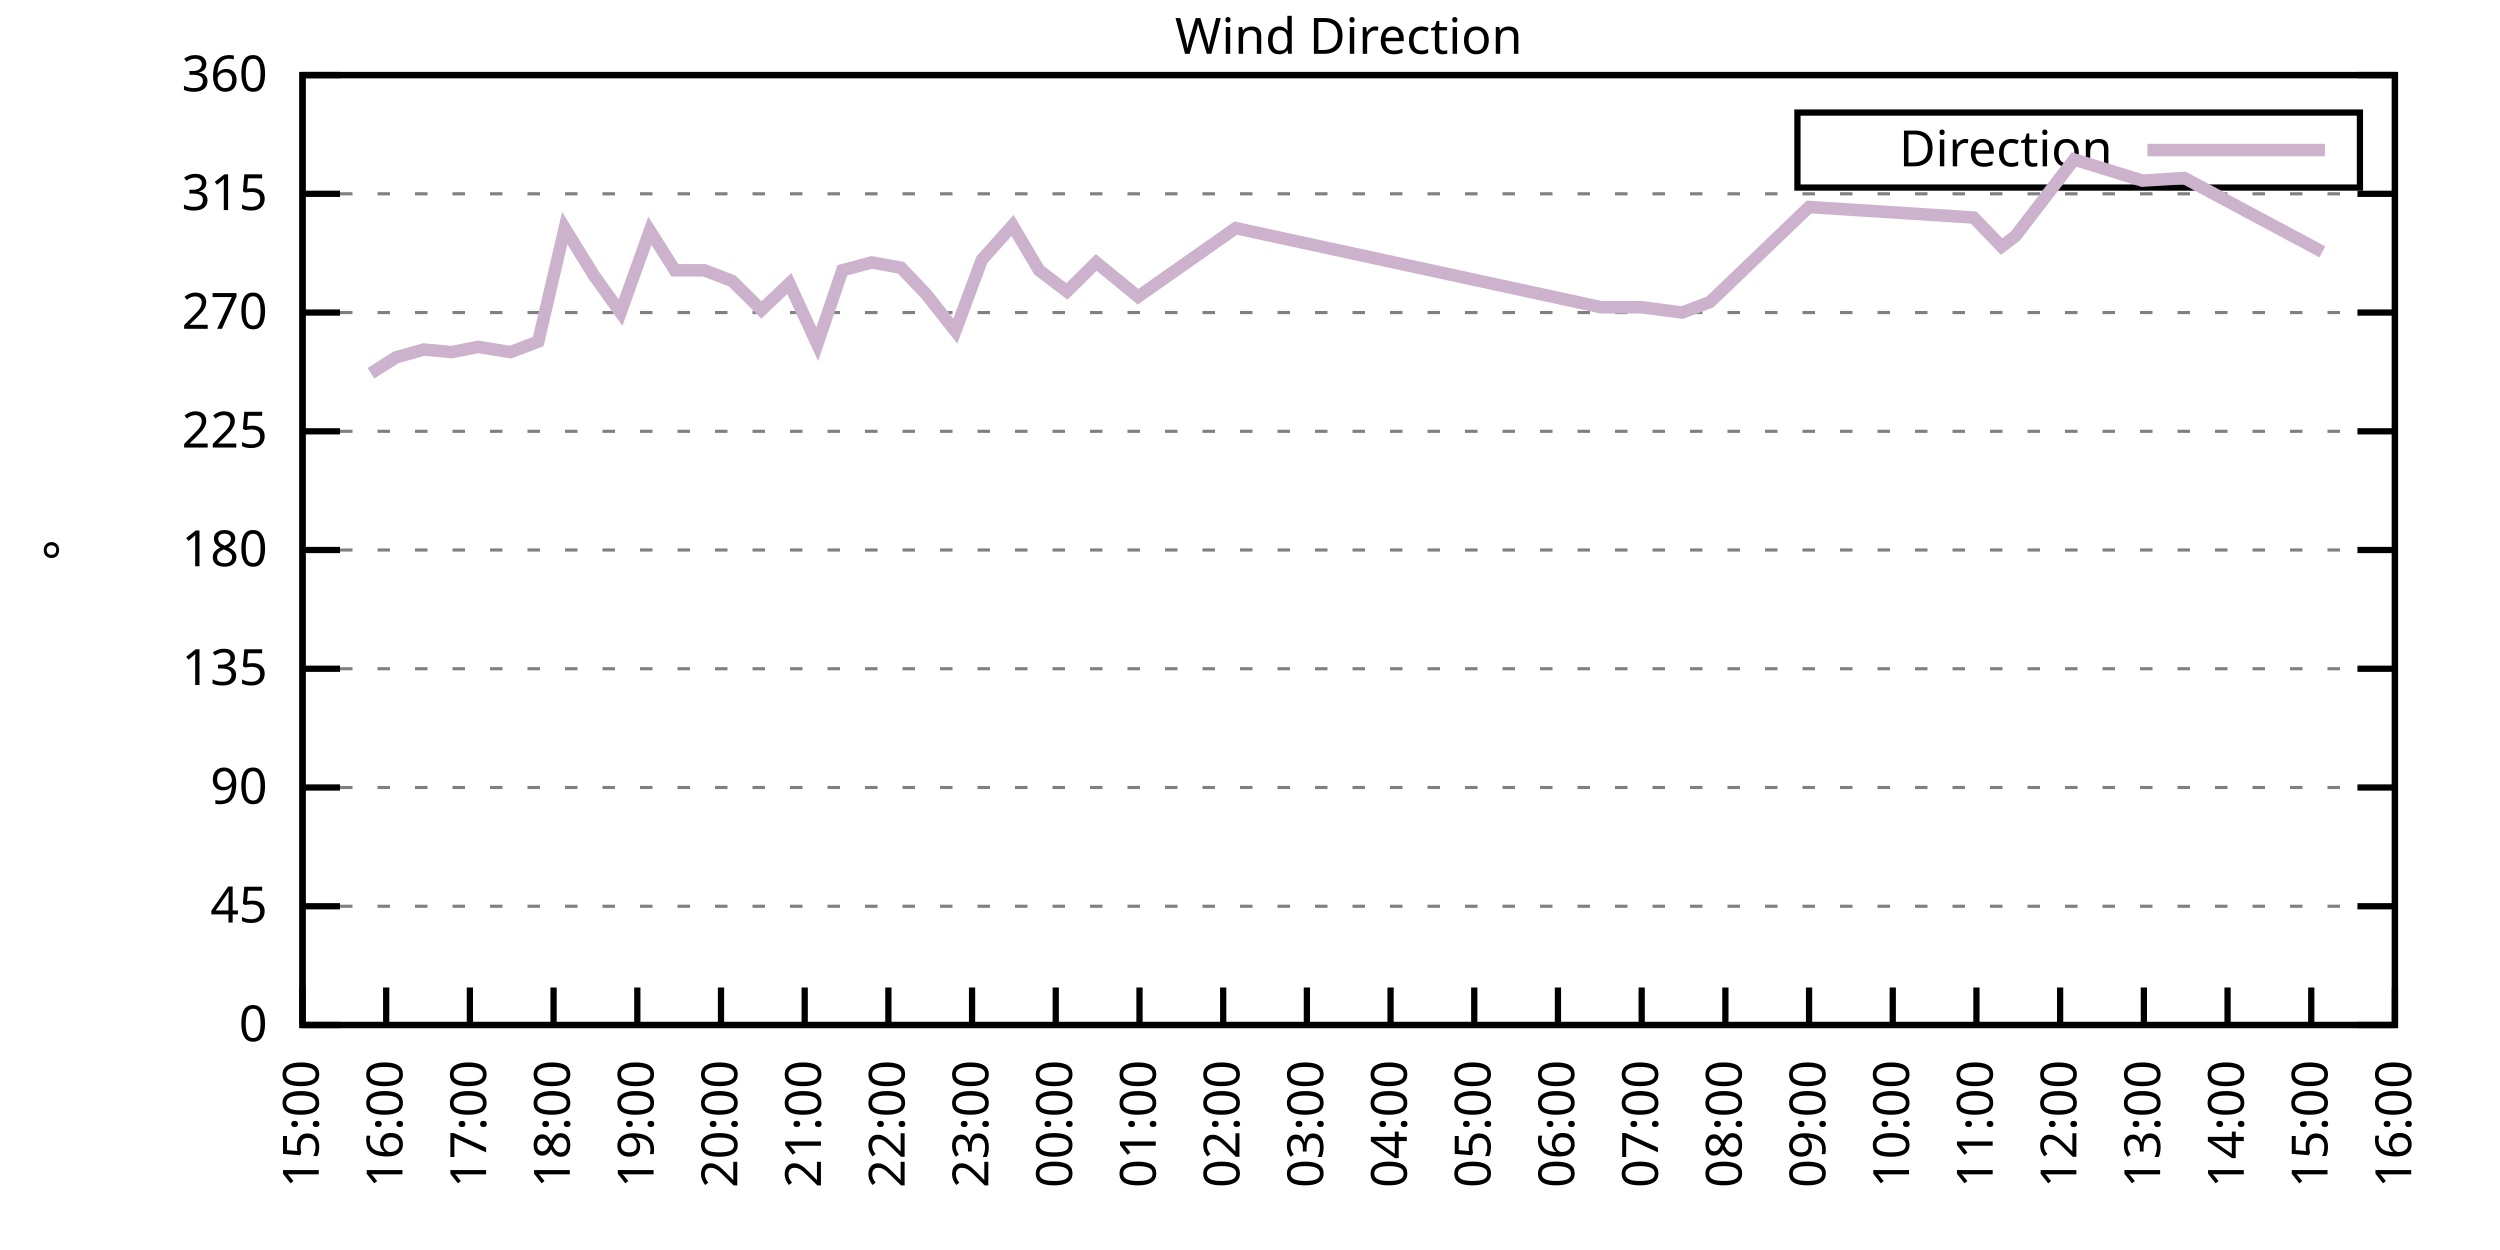
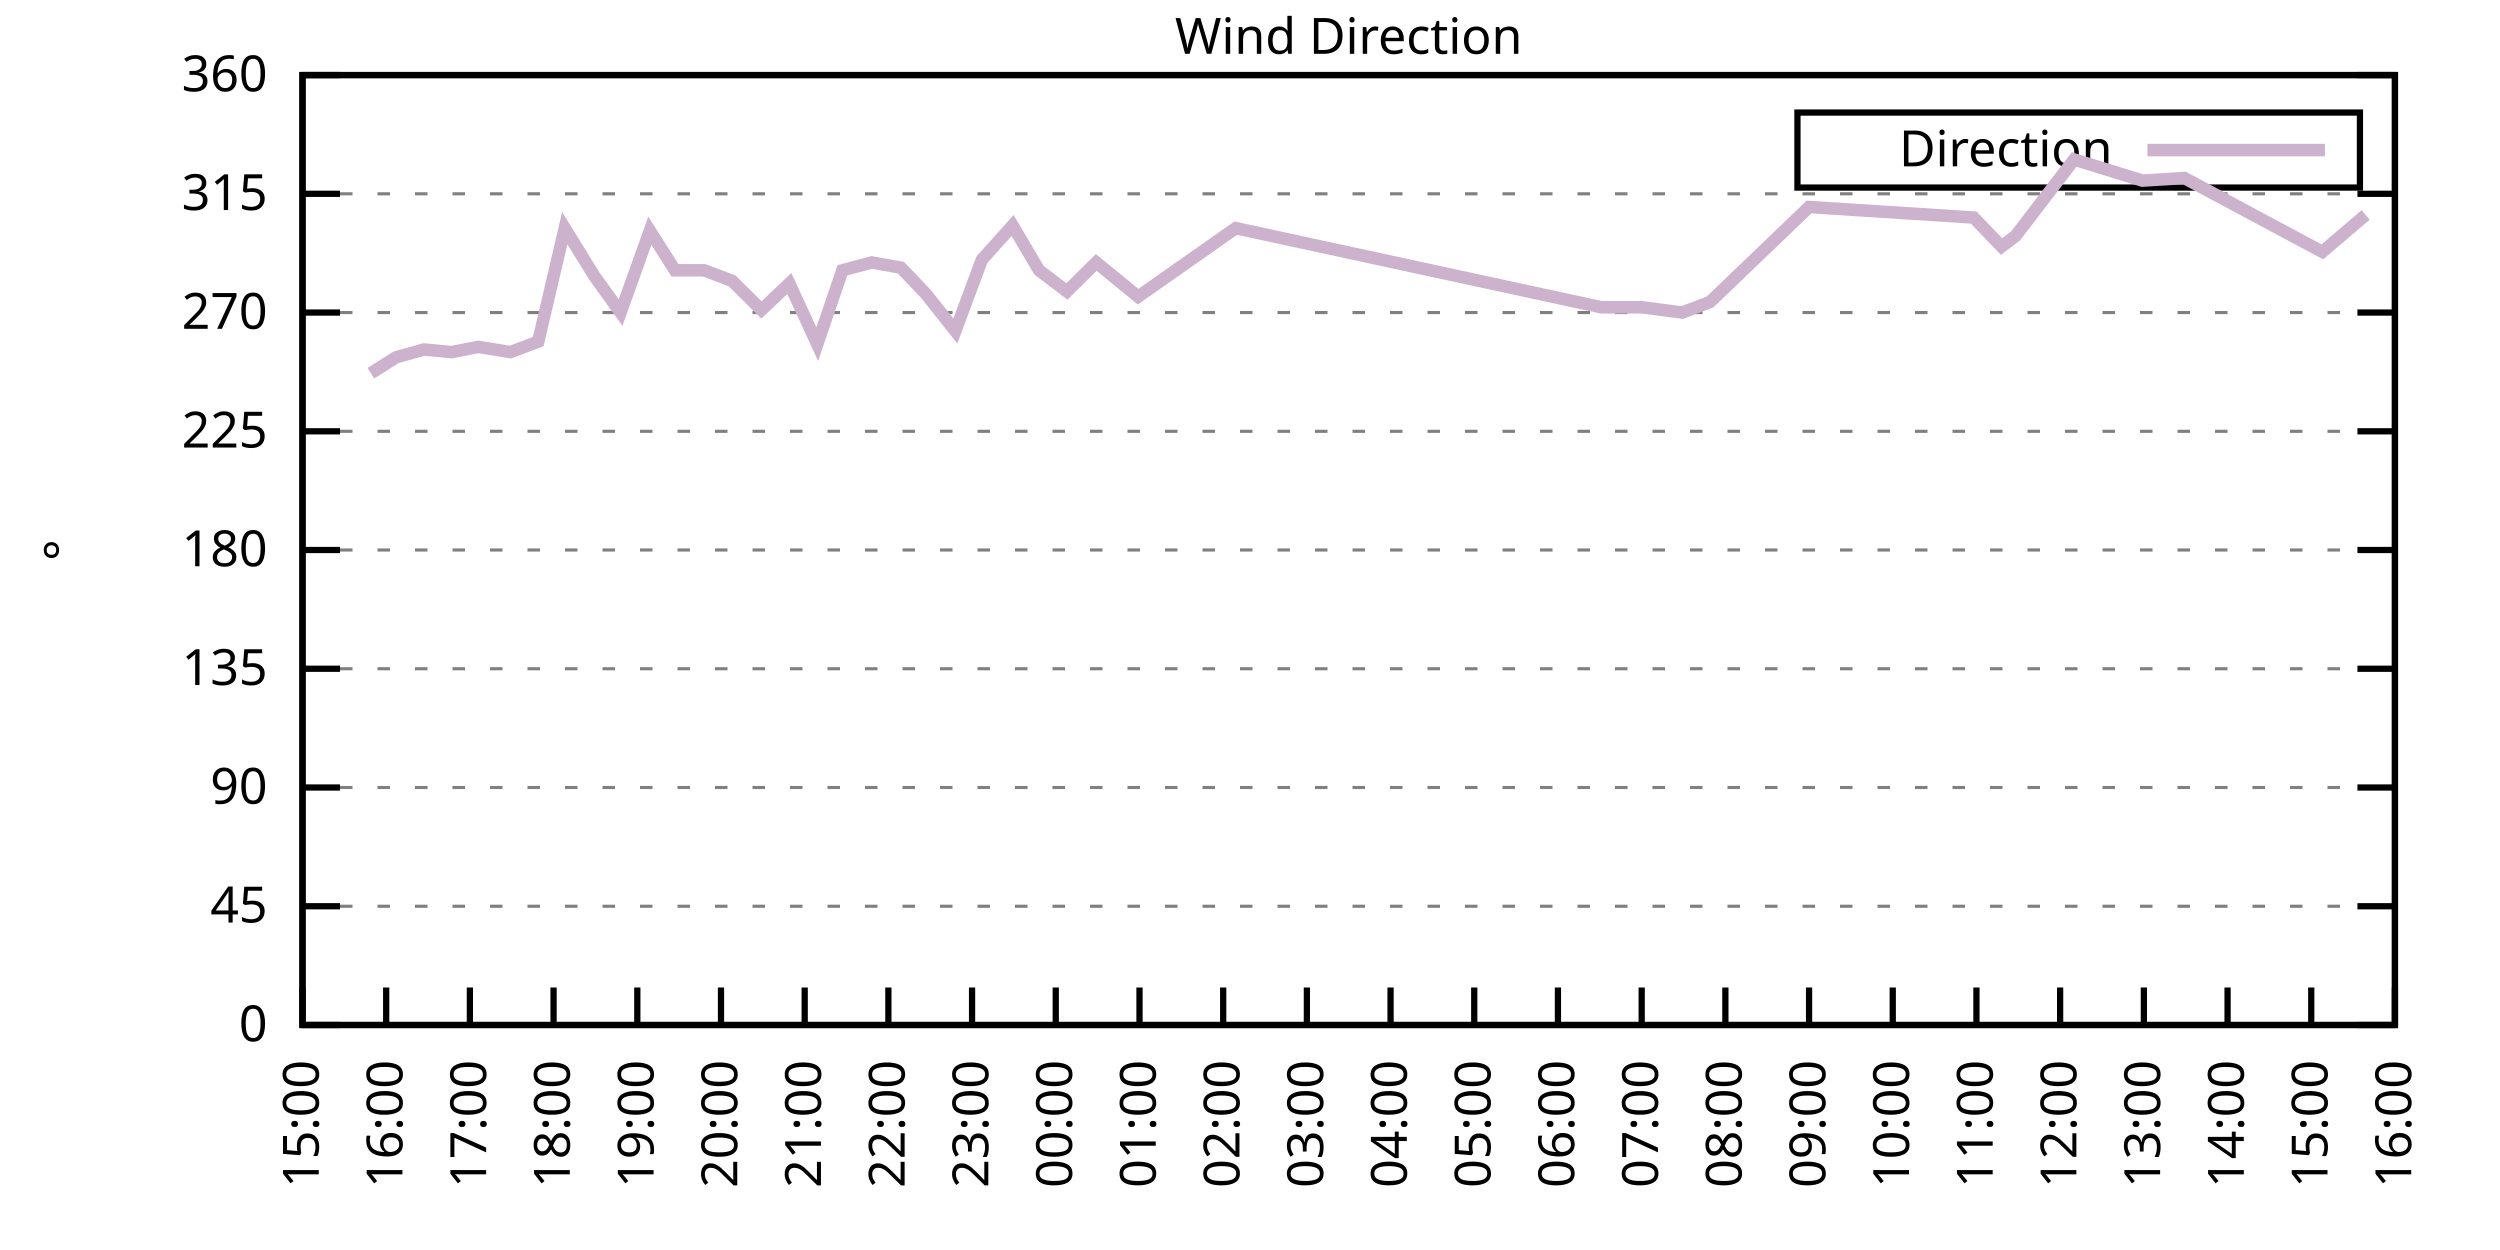
<svg xmlns="http://www.w3.org/2000/svg" xmlns:xlink="http://www.w3.org/1999/xlink" width="400" height="200" viewBox="0 0 400 200">
  <g id="gnuplot_canvas">
    <rect x="0" y="0" width="400" height="200" fill="none" />
    <defs>
      <circle id="gpDot" r="0.5" stroke-width="0.5" stroke="currentColor" />
      <path id="gpPt0" stroke-width="0.333" stroke="currentColor" d="M-1,0 h2 M0,-1 v2" />
      <path id="gpPt1" stroke-width="0.333" stroke="currentColor" d="M-1,-1 L1,1 M1,-1 L-1,1" />
      <path id="gpPt2" stroke-width="0.333" stroke="currentColor" d="M-1,0 L1,0 M0,-1 L0,1 M-1,-1 L1,1 M-1,1 L1,-1" />
      <rect id="gpPt3" stroke-width="0.333" stroke="currentColor" x="-1" y="-1" width="2" height="2" />
      <rect id="gpPt4" stroke-width="0.333" stroke="currentColor" fill="currentColor" x="-1" y="-1" width="2" height="2" />
      <circle id="gpPt5" stroke-width="0.333" stroke="currentColor" cx="0" cy="0" r="1" />
      <use xlink:href="#gpPt5" id="gpPt6" fill="currentColor" stroke="none" />
      <path id="gpPt7" stroke-width="0.333" stroke="currentColor" d="M0,-1.33 L-1.33,0.67 L1.33,0.67 z" />
      <use xlink:href="#gpPt7" id="gpPt8" fill="currentColor" stroke="none" />
      <use xlink:href="#gpPt7" id="gpPt9" stroke="currentColor" transform="rotate(180)" />
      <use xlink:href="#gpPt9" id="gpPt10" fill="currentColor" stroke="none" />
      <use xlink:href="#gpPt3" id="gpPt11" stroke="currentColor" transform="rotate(45)" />
      <use xlink:href="#gpPt11" id="gpPt12" fill="currentColor" stroke="none" />
      <path id="gpPt13" stroke-width="0.333" stroke="currentColor" d="M0,1.330 L1.265,0.411 L0.782,-1.067 L-0.782,-1.076 L-1.265,0.411 z" />
      <use xlink:href="#gpPt13" id="gpPt14" fill="currentColor" stroke="none" />
      <filter id="textbox" filterUnits="objectBoundingBox" x="0" y="0" height="1" width="1">
        <feFlood flood-color="white" flood-opacity="1" result="bgnd" />
        <feComposite in="SourceGraphic" in2="bgnd" operator="atop" />
      </filter>
      <filter id="greybox" filterUnits="objectBoundingBox" x="0" y="0" height="1" width="1">
        <feFlood flood-color="lightgrey" flood-opacity="1" result="grey" />
        <feComposite in="SourceGraphic" in2="grey" operator="atop" />
      </filter>
    </defs>
    <g fill="none" color="white" stroke="currentColor" stroke-width="1.00" stroke-linecap="butt" stroke-linejoin="miter">
</g>
    <g fill="none" color="black" stroke="currentColor" stroke-width="1.00" stroke-linecap="butt" stroke-linejoin="miter">
      <g stroke="none" shape-rendering="crispEdges">
        <polygon fill="rgb(255, 255, 255)" points="48.40,164.00 383.18,164.00 383.18,12.02 48.40,12.02 " />
      </g>
    </g>
    <g fill="none" color="black" stroke="currentColor" stroke-width="1.00" stroke-linecap="butt" stroke-linejoin="miter">
</g>
    <g fill="none" color="black" stroke="black" stroke-width="0.50" stroke-linecap="butt" stroke-linejoin="miter">
</g>
    <g fill="none" color="gray" stroke="currentColor" stroke-width="0.50" stroke-linecap="butt" stroke-linejoin="miter">
      <path stroke="gray" stroke-dasharray="2,4" class="gridline" d="M48.40,164.00 L383.19,164.00  " />
    </g>
    <g fill="none" color="gray" stroke="gray" stroke-width="1.00" stroke-linecap="butt" stroke-linejoin="miter">
</g>
    <g fill="none" color="black" stroke="currentColor" stroke-width="1.00" stroke-linecap="butt" stroke-linejoin="miter">
      <path stroke="black" d="M48.40,164.00 L54.40,164.00 M383.19,164.00 L377.19,164.00  " />
      <g transform="translate(42.80,166.60)" stroke="none" fill="black" font-family="Sans" font-size="8.00" text-anchor="end">
        <text>
          <tspan font-family="Sans"> 0</tspan>
        </text>
      </g>
    </g>
    <g fill="none" color="black" stroke="currentColor" stroke-width="1.00" stroke-linecap="butt" stroke-linejoin="miter">
</g>
    <g fill="none" color="black" stroke="black" stroke-width="0.50" stroke-linecap="butt" stroke-linejoin="miter">
</g>
    <g fill="none" color="gray" stroke="currentColor" stroke-width="0.50" stroke-linecap="butt" stroke-linejoin="miter">
      <path stroke="gray" stroke-dasharray="2,4" class="gridline" d="M48.40,145.00 L383.19,145.00  " />
    </g>
    <g fill="none" color="gray" stroke="gray" stroke-width="1.00" stroke-linecap="butt" stroke-linejoin="miter">
</g>
    <g fill="none" color="black" stroke="currentColor" stroke-width="1.00" stroke-linecap="butt" stroke-linejoin="miter">
      <path stroke="black" d="M48.40,145.00 L54.40,145.00 M383.19,145.00 L377.19,145.00  " />
      <g transform="translate(42.80,147.60)" stroke="none" fill="black" font-family="Sans" font-size="8.00" text-anchor="end">
        <text>
          <tspan font-family="Sans"> 45</tspan>
        </text>
      </g>
    </g>
    <g fill="none" color="black" stroke="currentColor" stroke-width="1.00" stroke-linecap="butt" stroke-linejoin="miter">
</g>
    <g fill="none" color="black" stroke="black" stroke-width="0.50" stroke-linecap="butt" stroke-linejoin="miter">
</g>
    <g fill="none" color="gray" stroke="currentColor" stroke-width="0.50" stroke-linecap="butt" stroke-linejoin="miter">
      <path stroke="gray" stroke-dasharray="2,4" class="gridline" d="M48.40,126.00 L383.19,126.00  " />
    </g>
    <g fill="none" color="gray" stroke="gray" stroke-width="1.00" stroke-linecap="butt" stroke-linejoin="miter">
</g>
    <g fill="none" color="black" stroke="currentColor" stroke-width="1.00" stroke-linecap="butt" stroke-linejoin="miter">
      <path stroke="black" d="M48.40,126.00 L54.40,126.00 M383.19,126.00 L377.19,126.00  " />
      <g transform="translate(42.80,128.60)" stroke="none" fill="black" font-family="Sans" font-size="8.00" text-anchor="end">
        <text>
          <tspan font-family="Sans"> 90</tspan>
        </text>
      </g>
    </g>
    <g fill="none" color="black" stroke="currentColor" stroke-width="1.00" stroke-linecap="butt" stroke-linejoin="miter">
</g>
    <g fill="none" color="black" stroke="black" stroke-width="0.50" stroke-linecap="butt" stroke-linejoin="miter">
</g>
    <g fill="none" color="gray" stroke="currentColor" stroke-width="0.50" stroke-linecap="butt" stroke-linejoin="miter">
      <path stroke="gray" stroke-dasharray="2,4" class="gridline" d="M48.40,107.00 L383.19,107.00  " />
    </g>
    <g fill="none" color="gray" stroke="gray" stroke-width="1.00" stroke-linecap="butt" stroke-linejoin="miter">
</g>
    <g fill="none" color="black" stroke="currentColor" stroke-width="1.00" stroke-linecap="butt" stroke-linejoin="miter">
      <path stroke="black" d="M48.40,107.00 L54.40,107.00 M383.19,107.00 L377.19,107.00  " />
      <g transform="translate(42.80,109.60)" stroke="none" fill="black" font-family="Sans" font-size="8.00" text-anchor="end">
        <text>
          <tspan font-family="Sans"> 135</tspan>
        </text>
      </g>
    </g>
    <g fill="none" color="black" stroke="currentColor" stroke-width="1.00" stroke-linecap="butt" stroke-linejoin="miter">
</g>
    <g fill="none" color="black" stroke="black" stroke-width="0.50" stroke-linecap="butt" stroke-linejoin="miter">
</g>
    <g fill="none" color="gray" stroke="currentColor" stroke-width="0.50" stroke-linecap="butt" stroke-linejoin="miter">
      <path stroke="gray" stroke-dasharray="2,4" class="gridline" d="M48.40,88.00 L383.19,88.00  " />
    </g>
    <g fill="none" color="gray" stroke="gray" stroke-width="1.00" stroke-linecap="butt" stroke-linejoin="miter">
</g>
    <g fill="none" color="black" stroke="currentColor" stroke-width="1.00" stroke-linecap="butt" stroke-linejoin="miter">
      <path stroke="black" d="M48.40,88.00 L54.40,88.00 M383.19,88.00 L377.19,88.00  " />
      <g transform="translate(42.80,90.60)" stroke="none" fill="black" font-family="Sans" font-size="8.00" text-anchor="end">
        <text>
          <tspan font-family="Sans"> 180</tspan>
        </text>
      </g>
    </g>
    <g fill="none" color="black" stroke="currentColor" stroke-width="1.00" stroke-linecap="butt" stroke-linejoin="miter">
</g>
    <g fill="none" color="black" stroke="black" stroke-width="0.50" stroke-linecap="butt" stroke-linejoin="miter">
</g>
    <g fill="none" color="gray" stroke="currentColor" stroke-width="0.50" stroke-linecap="butt" stroke-linejoin="miter">
      <path stroke="gray" stroke-dasharray="2,4" class="gridline" d="M48.40,69.01 L383.19,69.01  " />
    </g>
    <g fill="none" color="gray" stroke="gray" stroke-width="1.00" stroke-linecap="butt" stroke-linejoin="miter">
</g>
    <g fill="none" color="black" stroke="currentColor" stroke-width="1.00" stroke-linecap="butt" stroke-linejoin="miter">
      <path stroke="black" d="M48.40,69.01 L54.40,69.01 M383.19,69.01 L377.19,69.01  " />
      <g transform="translate(42.80,71.61)" stroke="none" fill="black" font-family="Sans" font-size="8.00" text-anchor="end">
        <text>
          <tspan font-family="Sans"> 225</tspan>
        </text>
      </g>
    </g>
    <g fill="none" color="black" stroke="currentColor" stroke-width="1.00" stroke-linecap="butt" stroke-linejoin="miter">
</g>
    <g fill="none" color="black" stroke="black" stroke-width="0.50" stroke-linecap="butt" stroke-linejoin="miter">
</g>
    <g fill="none" color="gray" stroke="currentColor" stroke-width="0.50" stroke-linecap="butt" stroke-linejoin="miter">
      <path stroke="gray" stroke-dasharray="2,4" class="gridline" d="M48.40,50.01 L383.19,50.01  " />
    </g>
    <g fill="none" color="gray" stroke="gray" stroke-width="1.00" stroke-linecap="butt" stroke-linejoin="miter">
</g>
    <g fill="none" color="black" stroke="currentColor" stroke-width="1.00" stroke-linecap="butt" stroke-linejoin="miter">
      <path stroke="black" d="M48.40,50.01 L54.40,50.01 M383.19,50.01 L377.19,50.01  " />
      <g transform="translate(42.80,52.61)" stroke="none" fill="black" font-family="Sans" font-size="8.00" text-anchor="end">
        <text>
          <tspan font-family="Sans"> 270</tspan>
        </text>
      </g>
    </g>
    <g fill="none" color="black" stroke="currentColor" stroke-width="1.00" stroke-linecap="butt" stroke-linejoin="miter">
</g>
    <g fill="none" color="black" stroke="black" stroke-width="0.50" stroke-linecap="butt" stroke-linejoin="miter">
</g>
    <g fill="none" color="gray" stroke="currentColor" stroke-width="0.50" stroke-linecap="butt" stroke-linejoin="miter">
      <path stroke="gray" stroke-dasharray="2,4" class="gridline" d="M48.40,31.01 L383.19,31.01  " />
    </g>
    <g fill="none" color="gray" stroke="gray" stroke-width="1.00" stroke-linecap="butt" stroke-linejoin="miter">
</g>
    <g fill="none" color="black" stroke="currentColor" stroke-width="1.00" stroke-linecap="butt" stroke-linejoin="miter">
      <path stroke="black" d="M48.40,31.01 L54.40,31.01 M383.19,31.01 L377.19,31.01  " />
      <g transform="translate(42.80,33.61)" stroke="none" fill="black" font-family="Sans" font-size="8.00" text-anchor="end">
        <text>
          <tspan font-family="Sans"> 315</tspan>
        </text>
      </g>
    </g>
    <g fill="none" color="black" stroke="currentColor" stroke-width="1.00" stroke-linecap="butt" stroke-linejoin="miter">
</g>
    <g fill="none" color="black" stroke="black" stroke-width="0.50" stroke-linecap="butt" stroke-linejoin="miter">
</g>
    <g fill="none" color="gray" stroke="currentColor" stroke-width="0.50" stroke-linecap="butt" stroke-linejoin="miter">
      <path stroke="gray" stroke-dasharray="2,4" class="gridline" d="M48.40,12.01 L383.19,12.01  " />
    </g>
    <g fill="none" color="gray" stroke="gray" stroke-width="1.00" stroke-linecap="butt" stroke-linejoin="miter">
</g>
    <g fill="none" color="black" stroke="currentColor" stroke-width="1.00" stroke-linecap="butt" stroke-linejoin="miter">
      <path stroke="black" d="M48.40,12.01 L54.40,12.01 M383.19,12.01 L377.19,12.01  " />
      <g transform="translate(42.80,14.61)" stroke="none" fill="black" font-family="Sans" font-size="8.00" text-anchor="end">
        <text>
          <tspan font-family="Sans"> 360</tspan>
        </text>
      </g>
    </g>
    <g fill="none" color="black" stroke="currentColor" stroke-width="1.00" stroke-linecap="butt" stroke-linejoin="miter">
      <path stroke="black" d="M48.40,164.00 L48.40,158.00  " />
      <g transform="translate(51.00,169.60) rotate(270.00)" stroke="none" fill="black" font-family="Sans" font-size="8.00" text-anchor="end">
        <text>
          <tspan font-family="Sans">15:00</tspan>
        </text>
      </g>
    </g>
    <g fill="none" color="black" stroke="currentColor" stroke-width="1.00" stroke-linecap="butt" stroke-linejoin="miter">
      <path stroke="black" d="M61.79,164.00 L61.79,158.00  " />
      <g transform="translate(64.39,169.60) rotate(270.00)" stroke="none" fill="black" font-family="Sans" font-size="8.00" text-anchor="end">
        <text>
          <tspan font-family="Sans">16:00</tspan>
        </text>
      </g>
    </g>
    <g fill="none" color="black" stroke="currentColor" stroke-width="1.00" stroke-linecap="butt" stroke-linejoin="miter">
      <path stroke="black" d="M75.18,164.00 L75.18,158.00  " />
      <g transform="translate(77.78,169.60) rotate(270.00)" stroke="none" fill="black" font-family="Sans" font-size="8.00" text-anchor="end">
        <text>
          <tspan font-family="Sans">17:00</tspan>
        </text>
      </g>
    </g>
    <g fill="none" color="black" stroke="currentColor" stroke-width="1.00" stroke-linecap="butt" stroke-linejoin="miter">
      <path stroke="black" d="M88.57,164.00 L88.57,158.00  " />
      <g transform="translate(91.17,169.60) rotate(270.00)" stroke="none" fill="black" font-family="Sans" font-size="8.00" text-anchor="end">
        <text>
          <tspan font-family="Sans">18:00</tspan>
        </text>
      </g>
    </g>
    <g fill="none" color="black" stroke="currentColor" stroke-width="1.00" stroke-linecap="butt" stroke-linejoin="miter">
      <path stroke="black" d="M101.97,164.00 L101.97,158.00  " />
      <g transform="translate(104.57,169.60) rotate(270.00)" stroke="none" fill="black" font-family="Sans" font-size="8.00" text-anchor="end">
        <text>
          <tspan font-family="Sans">19:00</tspan>
        </text>
      </g>
    </g>
    <g fill="none" color="black" stroke="currentColor" stroke-width="1.00" stroke-linecap="butt" stroke-linejoin="miter">
      <path stroke="black" d="M115.36,164.00 L115.36,158.00  " />
      <g transform="translate(117.96,169.60) rotate(270.00)" stroke="none" fill="black" font-family="Sans" font-size="8.00" text-anchor="end">
        <text>
          <tspan font-family="Sans">20:00</tspan>
        </text>
      </g>
    </g>
    <g fill="none" color="black" stroke="currentColor" stroke-width="1.00" stroke-linecap="butt" stroke-linejoin="miter">
      <path stroke="black" d="M128.75,164.00 L128.75,158.00  " />
      <g transform="translate(131.35,169.60) rotate(270.00)" stroke="none" fill="black" font-family="Sans" font-size="8.00" text-anchor="end">
        <text>
          <tspan font-family="Sans">21:00</tspan>
        </text>
      </g>
    </g>
    <g fill="none" color="black" stroke="currentColor" stroke-width="1.00" stroke-linecap="butt" stroke-linejoin="miter">
      <path stroke="black" d="M142.14,164.00 L142.14,158.00  " />
      <g transform="translate(144.74,169.60) rotate(270.00)" stroke="none" fill="black" font-family="Sans" font-size="8.00" text-anchor="end">
        <text>
          <tspan font-family="Sans">22:00</tspan>
        </text>
      </g>
    </g>
    <g fill="none" color="black" stroke="currentColor" stroke-width="1.00" stroke-linecap="butt" stroke-linejoin="miter">
      <path stroke="black" d="M155.53,164.00 L155.53,158.00  " />
      <g transform="translate(158.13,169.60) rotate(270.00)" stroke="none" fill="black" font-family="Sans" font-size="8.00" text-anchor="end">
        <text>
          <tspan font-family="Sans">23:00</tspan>
        </text>
      </g>
    </g>
    <g fill="none" color="black" stroke="currentColor" stroke-width="1.00" stroke-linecap="butt" stroke-linejoin="miter">
      <path stroke="black" d="M168.92,164.00 L168.92,158.00  " />
      <g transform="translate(171.52,169.60) rotate(270.00)" stroke="none" fill="black" font-family="Sans" font-size="8.00" text-anchor="end">
        <text>
          <tspan font-family="Sans">00:00</tspan>
        </text>
      </g>
    </g>
    <g fill="none" color="black" stroke="currentColor" stroke-width="1.00" stroke-linecap="butt" stroke-linejoin="miter">
      <path stroke="black" d="M182.32,164.00 L182.32,158.00  " />
      <g transform="translate(184.92,169.60) rotate(270.00)" stroke="none" fill="black" font-family="Sans" font-size="8.00" text-anchor="end">
        <text>
          <tspan font-family="Sans">01:00</tspan>
        </text>
      </g>
    </g>
    <g fill="none" color="black" stroke="currentColor" stroke-width="1.00" stroke-linecap="butt" stroke-linejoin="miter">
      <path stroke="black" d="M195.71,164.00 L195.71,158.00  " />
      <g transform="translate(198.31,169.60) rotate(270.00)" stroke="none" fill="black" font-family="Sans" font-size="8.00" text-anchor="end">
        <text>
          <tspan font-family="Sans">02:00</tspan>
        </text>
      </g>
    </g>
    <g fill="none" color="black" stroke="currentColor" stroke-width="1.00" stroke-linecap="butt" stroke-linejoin="miter">
      <path stroke="black" d="M209.10,164.00 L209.10,158.00  " />
      <g transform="translate(211.70,169.60) rotate(270.00)" stroke="none" fill="black" font-family="Sans" font-size="8.00" text-anchor="end">
        <text>
          <tspan font-family="Sans">03:00</tspan>
        </text>
      </g>
    </g>
    <g fill="none" color="black" stroke="currentColor" stroke-width="1.00" stroke-linecap="butt" stroke-linejoin="miter">
      <path stroke="black" d="M222.49,164.00 L222.49,158.00  " />
      <g transform="translate(225.09,169.60) rotate(270.00)" stroke="none" fill="black" font-family="Sans" font-size="8.00" text-anchor="end">
        <text>
          <tspan font-family="Sans">04:00</tspan>
        </text>
      </g>
    </g>
    <g fill="none" color="black" stroke="currentColor" stroke-width="1.00" stroke-linecap="butt" stroke-linejoin="miter">
      <path stroke="black" d="M235.88,164.00 L235.88,158.00  " />
      <g transform="translate(238.48,169.60) rotate(270.00)" stroke="none" fill="black" font-family="Sans" font-size="8.00" text-anchor="end">
        <text>
          <tspan font-family="Sans">05:00</tspan>
        </text>
      </g>
    </g>
    <g fill="none" color="black" stroke="currentColor" stroke-width="1.00" stroke-linecap="butt" stroke-linejoin="miter">
      <path stroke="black" d="M249.27,164.00 L249.27,158.00  " />
      <g transform="translate(251.87,169.60) rotate(270.00)" stroke="none" fill="black" font-family="Sans" font-size="8.00" text-anchor="end">
        <text>
          <tspan font-family="Sans">06:00</tspan>
        </text>
      </g>
    </g>
    <g fill="none" color="black" stroke="currentColor" stroke-width="1.00" stroke-linecap="butt" stroke-linejoin="miter">
      <path stroke="black" d="M262.67,164.00 L262.67,158.00  " />
      <g transform="translate(265.27,169.60) rotate(270.00)" stroke="none" fill="black" font-family="Sans" font-size="8.00" text-anchor="end">
        <text>
          <tspan font-family="Sans">07:00</tspan>
        </text>
      </g>
    </g>
    <g fill="none" color="black" stroke="currentColor" stroke-width="1.00" stroke-linecap="butt" stroke-linejoin="miter">
      <path stroke="black" d="M276.06,164.00 L276.06,158.00  " />
      <g transform="translate(278.66,169.60) rotate(270.00)" stroke="none" fill="black" font-family="Sans" font-size="8.00" text-anchor="end">
        <text>
          <tspan font-family="Sans">08:00</tspan>
        </text>
      </g>
    </g>
    <g fill="none" color="black" stroke="currentColor" stroke-width="1.00" stroke-linecap="butt" stroke-linejoin="miter">
      <path stroke="black" d="M289.45,164.00 L289.45,158.00  " />
      <g transform="translate(292.05,169.60) rotate(270.00)" stroke="none" fill="black" font-family="Sans" font-size="8.00" text-anchor="end">
        <text>
          <tspan font-family="Sans">09:00</tspan>
        </text>
      </g>
    </g>
    <g fill="none" color="black" stroke="currentColor" stroke-width="1.00" stroke-linecap="butt" stroke-linejoin="miter">
      <path stroke="black" d="M302.84,164.00 L302.84,158.00  " />
      <g transform="translate(305.44,169.60) rotate(270.00)" stroke="none" fill="black" font-family="Sans" font-size="8.00" text-anchor="end">
        <text>
          <tspan font-family="Sans">10:00</tspan>
        </text>
      </g>
    </g>
    <g fill="none" color="black" stroke="currentColor" stroke-width="1.00" stroke-linecap="butt" stroke-linejoin="miter">
      <path stroke="black" d="M316.23,164.00 L316.23,158.00  " />
      <g transform="translate(318.83,169.60) rotate(270.00)" stroke="none" fill="black" font-family="Sans" font-size="8.00" text-anchor="end">
        <text>
          <tspan font-family="Sans">11:00</tspan>
        </text>
      </g>
    </g>
    <g fill="none" color="black" stroke="currentColor" stroke-width="1.00" stroke-linecap="butt" stroke-linejoin="miter">
      <path stroke="black" d="M329.62,164.00 L329.62,158.00  " />
      <g transform="translate(332.22,169.60) rotate(270.00)" stroke="none" fill="black" font-family="Sans" font-size="8.00" text-anchor="end">
        <text>
          <tspan font-family="Sans">12:00</tspan>
        </text>
      </g>
    </g>
    <g fill="none" color="black" stroke="currentColor" stroke-width="1.00" stroke-linecap="butt" stroke-linejoin="miter">
      <path stroke="black" d="M343.02,164.00 L343.02,158.00  " />
      <g transform="translate(345.62,169.60) rotate(270.00)" stroke="none" fill="black" font-family="Sans" font-size="8.00" text-anchor="end">
        <text>
          <tspan font-family="Sans">13:00</tspan>
        </text>
      </g>
    </g>
    <g fill="none" color="black" stroke="currentColor" stroke-width="1.00" stroke-linecap="butt" stroke-linejoin="miter">
      <path stroke="black" d="M356.41,164.00 L356.41,158.00  " />
      <g transform="translate(359.01,169.60) rotate(270.00)" stroke="none" fill="black" font-family="Sans" font-size="8.00" text-anchor="end">
        <text>
          <tspan font-family="Sans">14:00</tspan>
        </text>
      </g>
    </g>
    <g fill="none" color="black" stroke="currentColor" stroke-width="1.00" stroke-linecap="butt" stroke-linejoin="miter">
      <path stroke="black" d="M369.80,164.00 L369.80,158.00  " />
      <g transform="translate(372.40,169.60) rotate(270.00)" stroke="none" fill="black" font-family="Sans" font-size="8.00" text-anchor="end">
        <text>
          <tspan font-family="Sans">15:00</tspan>
        </text>
      </g>
    </g>
    <g fill="none" color="black" stroke="currentColor" stroke-width="1.00" stroke-linecap="butt" stroke-linejoin="miter">
      <path stroke="black" d="M383.19,164.00 L383.19,158.00  " />
      <g transform="translate(385.79,169.60) rotate(270.00)" stroke="none" fill="black" font-family="Sans" font-size="8.00" text-anchor="end">
        <text>
          <tspan font-family="Sans">16:00</tspan>
        </text>
      </g>
    </g>
    <g fill="none" color="black" stroke="currentColor" stroke-width="1.00" stroke-linecap="butt" stroke-linejoin="miter">
</g>
    <g fill="none" color="black" stroke="currentColor" stroke-width="1.00" stroke-linecap="butt" stroke-linejoin="miter">
      <path stroke="black" d="M48.40,12.01 L48.40,164.00 L383.19,164.00 L383.19,12.01 L48.40,12.01 Z  " />
    </g>
    <g fill="none" color="black" stroke="currentColor" stroke-width="1.00" stroke-linecap="butt" stroke-linejoin="miter">
</g>
    <g fill="none" color="black" stroke="currentColor" stroke-width="1.00" stroke-linecap="butt" stroke-linejoin="miter">
      <path stroke="black" d="M287.59,30.01 L287.59,18.01 L377.59,18.01 L377.59,30.01 L287.59,30.01 Z  " />
    </g>
    <g id="Wind_direction_plot_1">
      <g fill="none" color="white" stroke="black" stroke-width="2.00" stroke-linecap="butt" stroke-linejoin="miter">
</g>
      <g fill="none" color="black" stroke="currentColor" stroke-width="2.00" stroke-linecap="butt" stroke-linejoin="miter">
        <g transform="translate(337.99,26.61)" stroke="none" fill="black" font-family="Sans" font-size="8.00" text-anchor="end">
          <text>
            <tspan font-family="Sans">Direction</tspan>
          </text>
        </g>
      </g>
      <g fill="none" color="black" stroke="currentColor" stroke-width="2.00" stroke-linecap="butt" stroke-linejoin="miter">
-         <path stroke="rgb(204, 178, 204)" d="M343.59,24.01 L371.99,24.01 M59.34,59.72 L63.35,57.18 L67.82,55.92 L72.28,56.34 L76.52,55.50 L81.66,56.34   L86.12,54.65 L90.36,36.50 L95.05,44.10 L99.29,50.01 L103.98,36.92 L107.99,43.25 L112.68,43.25 L117.14,44.94   L121.83,49.59 L126.29,45.36 L130.76,55.07 L134.78,43.25 L139.46,41.99 L144.15,42.83 L148.17,47.05 L152.85,52.96   L157.10,41.56 L162.01,36.08 L166.25,43.25 L170.71,46.63 L175.40,41.99 L182.09,47.47 L197.72,36.50 L256.19,49.16   L262.67,49.16 L269.14,50.01 L273.60,48.32 L289.45,33.12 L315.79,34.81 L320.25,39.45 L322.48,37.76 L331.86,25.52   L342.79,28.90 L349.49,28.48 L371.58,40.30  " />
+         <path stroke="rgb(204, 178, 204)" d="M343.59,24.01 L371.99,24.01 M59.34,59.72 L63.35,57.18 L67.82,55.92 L72.28,56.34 L76.52,55.50 L81.66,56.34   L86.12,54.65 L90.36,36.50 L95.05,44.10 L99.29,50.01 L103.98,36.92 L107.99,43.25 L112.68,43.25 L117.14,44.94   L121.83,49.59 L126.29,45.36 L130.76,55.07 L134.78,43.25 L139.46,41.99 L144.15,42.83 L148.17,47.05 L152.85,52.96   L157.10,41.56 L162.01,36.08 L166.25,43.25 L170.71,46.63 L175.40,41.99 L182.09,47.47 L197.72,36.50 L256.19,49.16   L262.67,49.16 L269.14,50.01 L273.60,48.32 L289.45,33.12 L315.79,34.81 L320.25,39.45 L322.48,37.76 L331.86,25.52   L342.79,28.90 L349.49,28.48 L371.58,40.30 L378.50,34.39  " />
      </g>
    </g>
    <g fill="none" color="black" stroke="currentColor" stroke-width="2.00" stroke-linecap="butt" stroke-linejoin="miter">
</g>
    <g fill="none" color="black" stroke="black" stroke-width="1.00" stroke-linecap="butt" stroke-linejoin="miter">
</g>
    <g fill="none" color="black" stroke="currentColor" stroke-width="1.00" stroke-linecap="butt" stroke-linejoin="miter">
      <path stroke="black" d="M48.40,12.01 L48.40,164.00 L383.19,164.00 L383.19,12.01 L48.40,12.01 Z  " />
      <g transform="translate(12.80,88.01) rotate(270.00)" stroke="none" fill="black" font-family="Sans" font-size="8.00" text-anchor="middle">
        <text>
          <tspan font-family="Sans">°</tspan>
        </text>
      </g>
    </g>
    <g fill="none" color="black" stroke="currentColor" stroke-width="1.00" stroke-linecap="butt" stroke-linejoin="miter">
</g>
    <g fill="none" color="black" stroke="currentColor" stroke-width="1.00" stroke-linecap="butt" stroke-linejoin="miter">
      <g transform="translate(215.79,8.61)" stroke="none" fill="black" font-family="Sans" font-size="8.00" text-anchor="middle">
        <text>
          <tspan font-family="Sans">Wind Direction</tspan>
        </text>
      </g>
    </g>
    <g fill="none" color="black" stroke="currentColor" stroke-width="1.00" stroke-linecap="butt" stroke-linejoin="miter">
</g>
  </g>
</svg>
